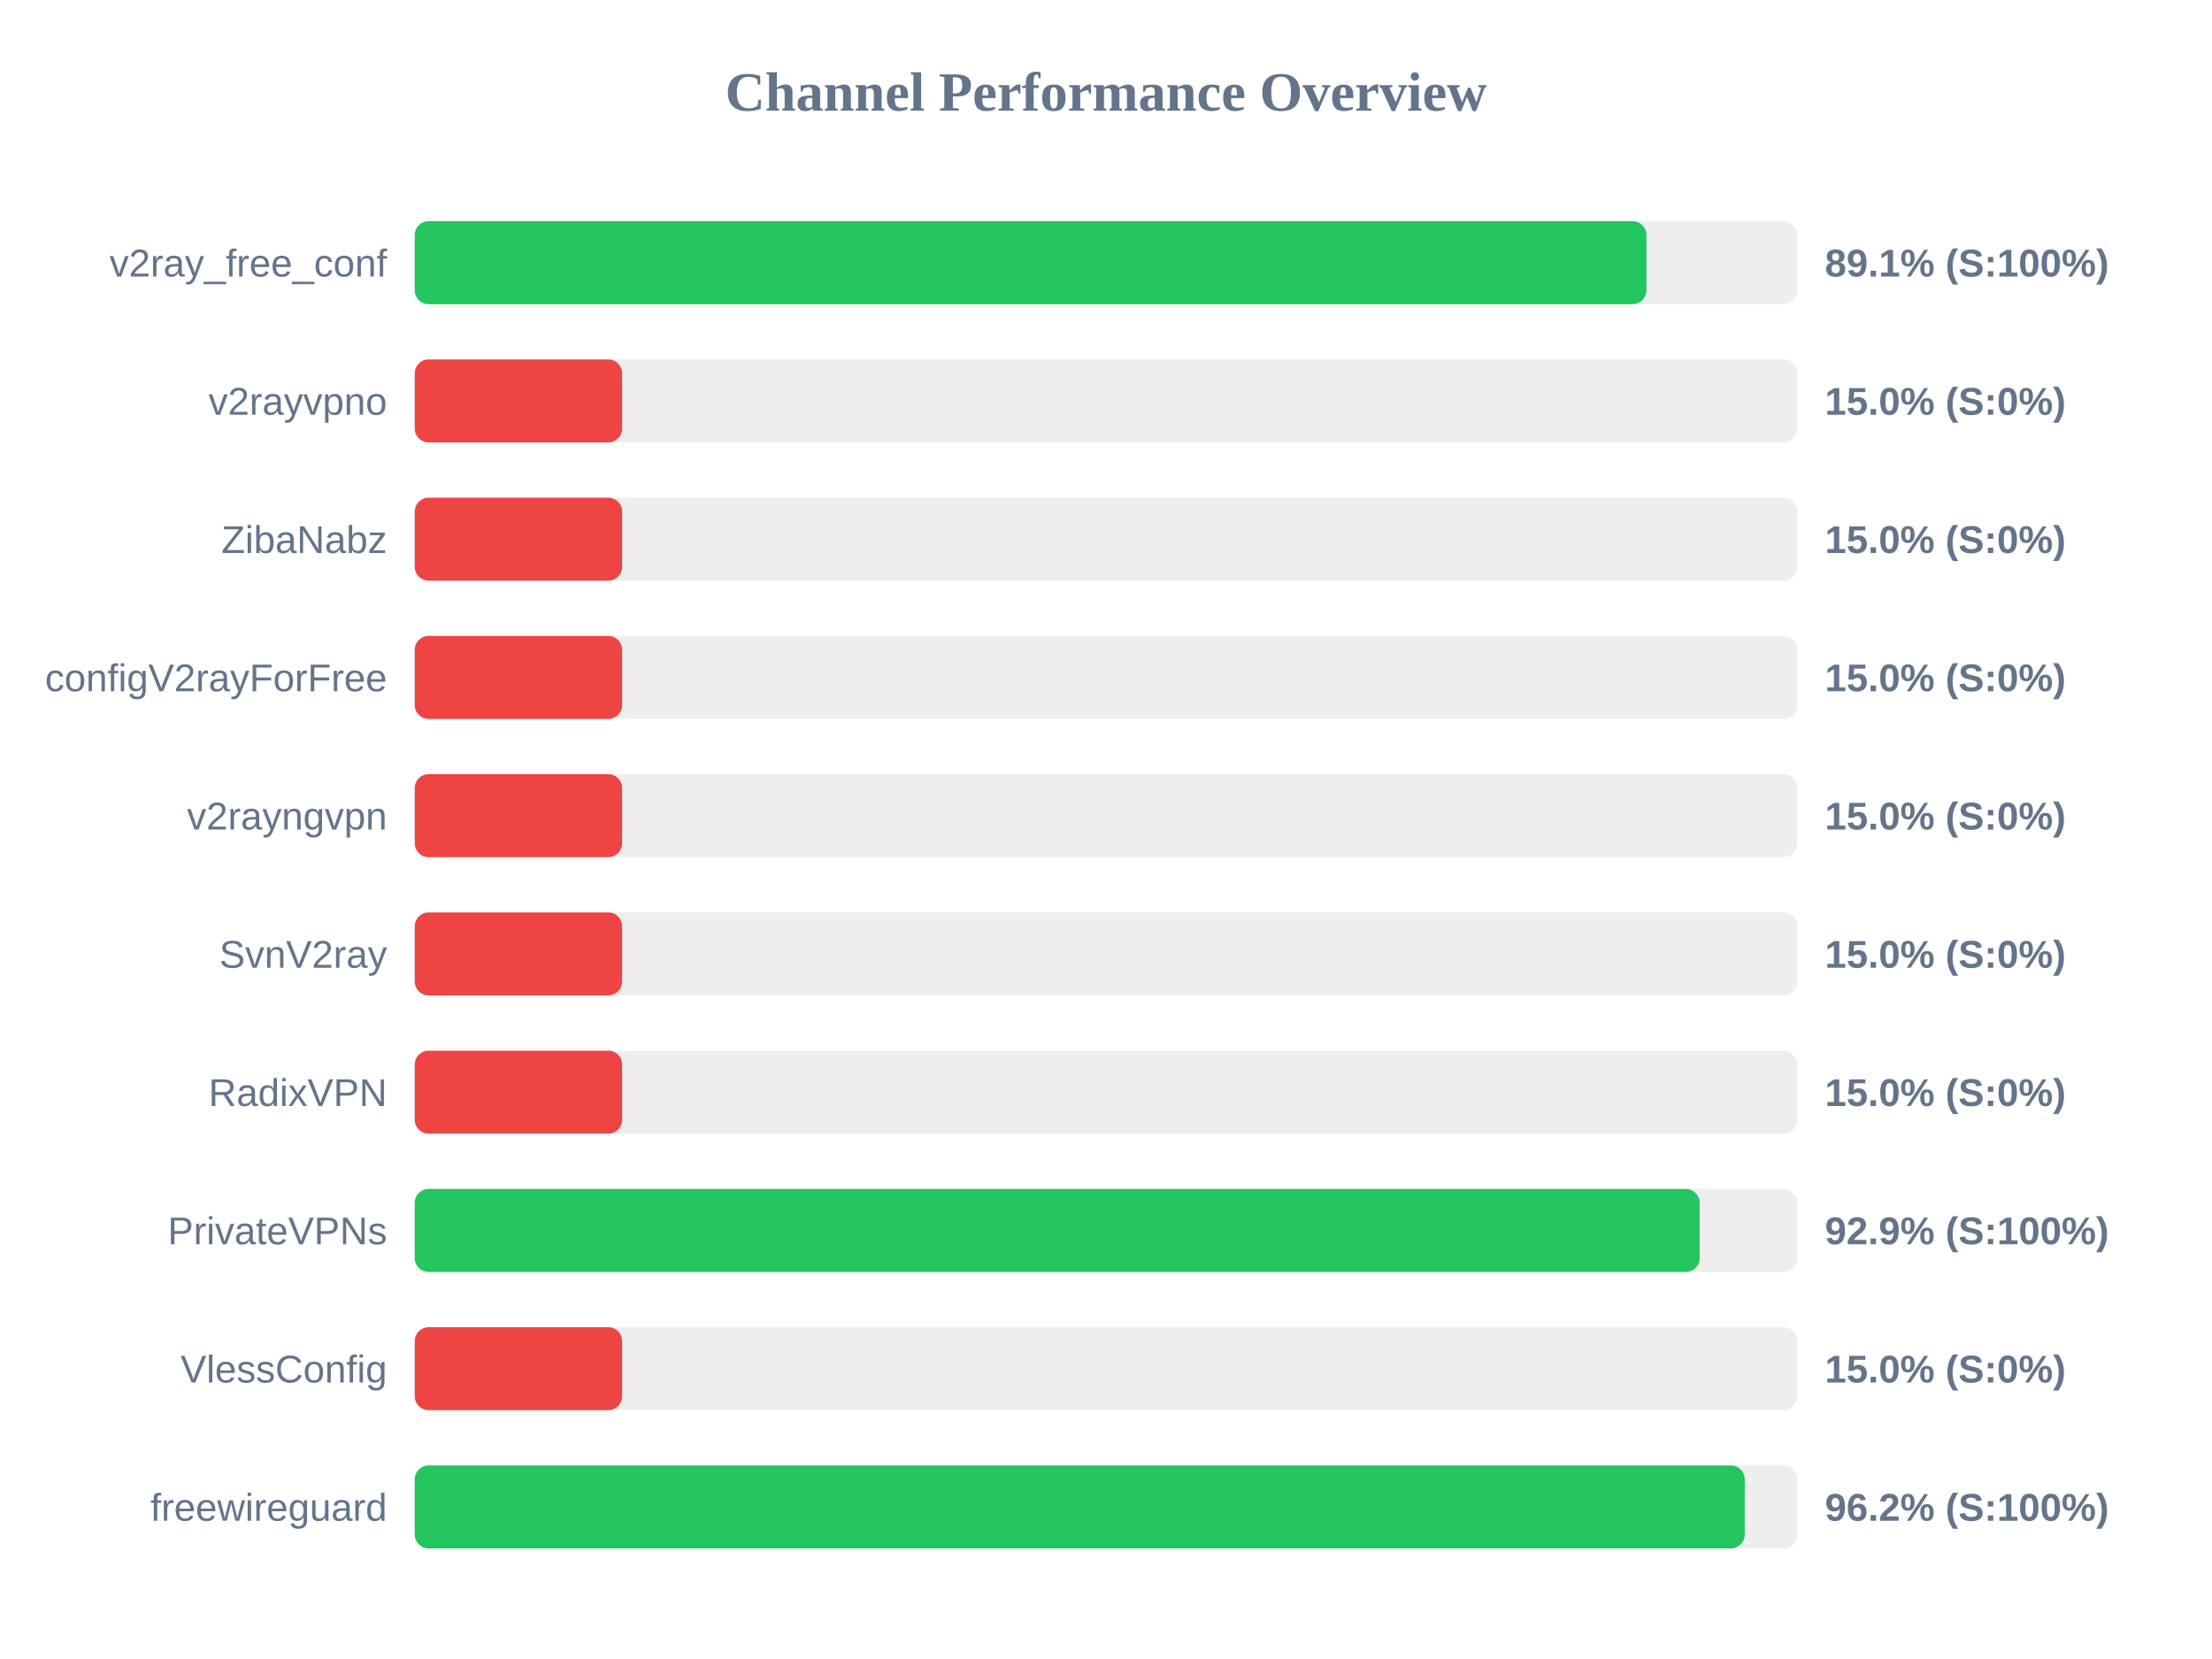
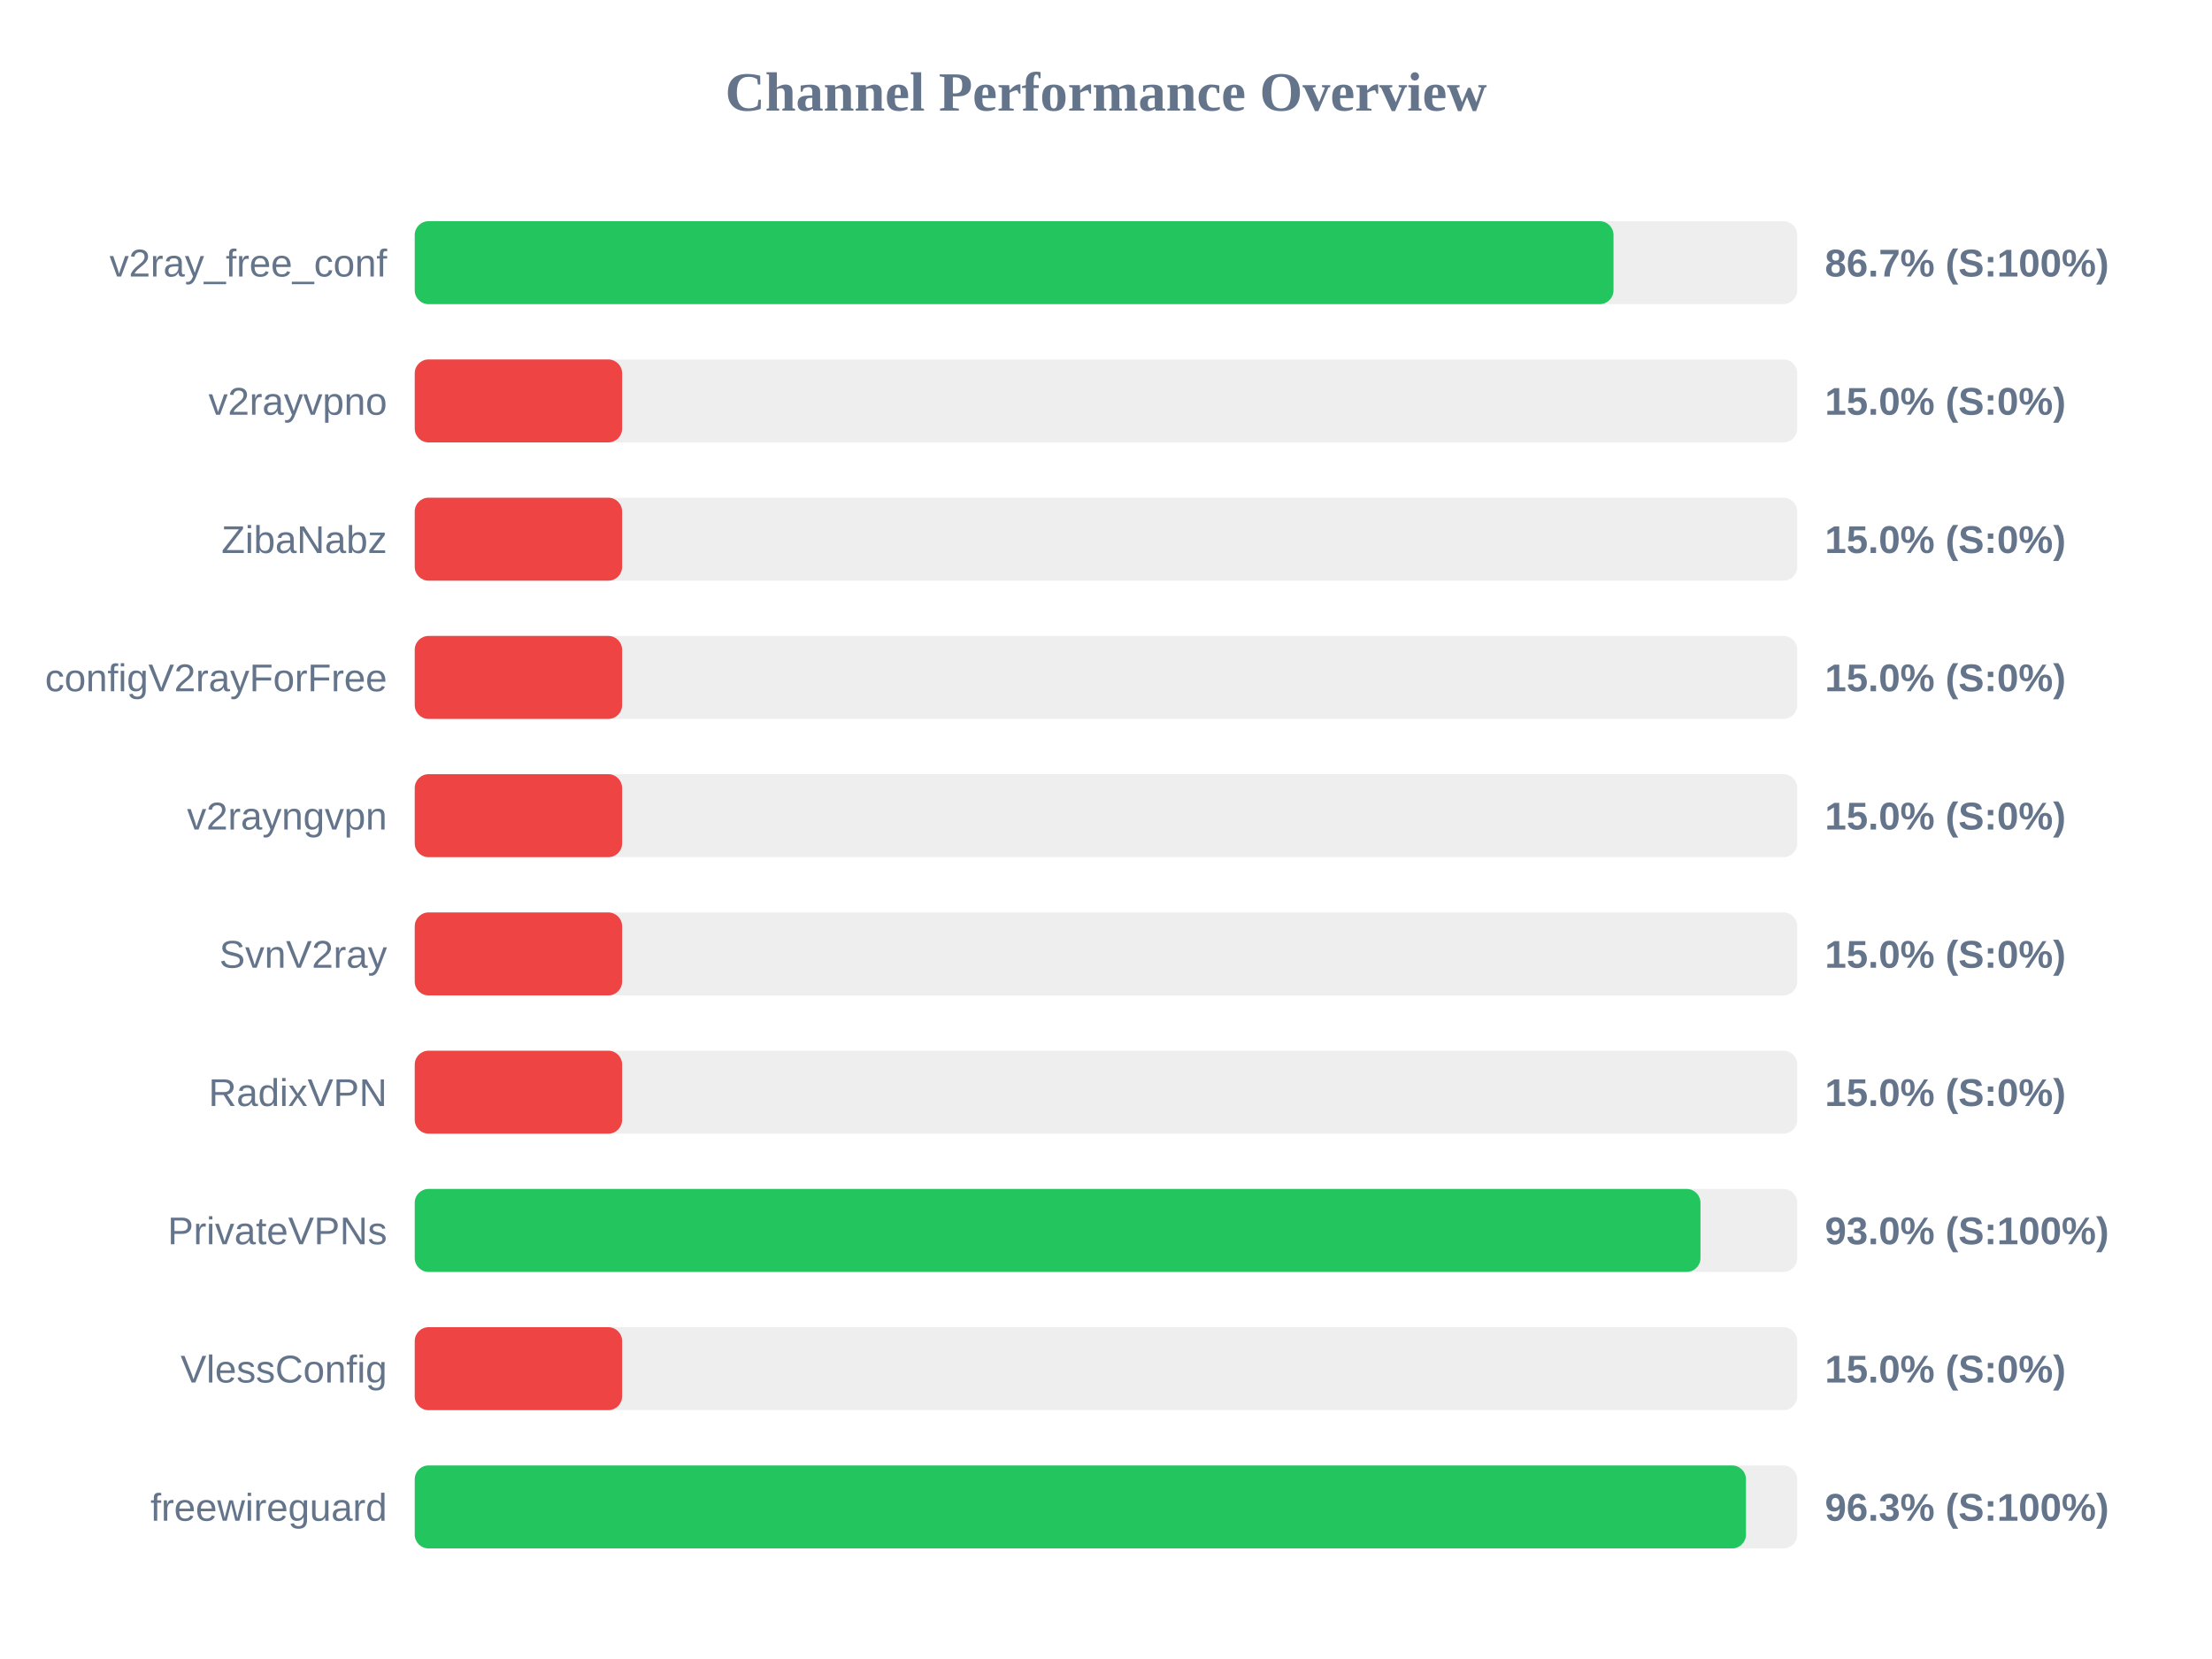
<svg xmlns="http://www.w3.org/2000/svg" width="800" height="600" version="1.1">
  <style>
        .row { font: 14px Arial; fill: #64748b; }
        .score { font: bold 14px Arial; fill: #64748b; }
    </style>
  <text x="400" y="40" text-anchor="middle" font-size="20px" font-weight="bold" fill="#64748b">Channel Performance Overview</text>
  <rect x="150" y="80" width="500" height="30" fill="#eee" rx="5" />
-   <rect x="150" y="80" width="445.45" height="30" fill="#22c55e" rx="5" />
+   <rect x="150" y="80" width="433.55" height="30" fill="#22c55e" rx="5" />
  <text x="140" y="100" text-anchor="end" class="row">v2ray_free_conf</text>
-   <text x="660" y="100" text-anchor="start" class="score">89.1% (S:100%)</text>
+   <text x="660" y="100" text-anchor="start" class="score">86.7% (S:100%)</text>
  <rect x="150" y="130" width="500" height="30" fill="#eee" rx="5" />
  <rect x="150" y="130" width="75.0" height="30" fill="#ef4444" rx="5" />
  <text x="140" y="150" text-anchor="end" class="row">v2rayvpno</text>
  <text x="660" y="150" text-anchor="start" class="score">15.0% (S:0%)</text>
  <rect x="150" y="180" width="500" height="30" fill="#eee" rx="5" />
  <rect x="150" y="180" width="75.0" height="30" fill="#ef4444" rx="5" />
  <text x="140" y="200" text-anchor="end" class="row">ZibaNabz</text>
  <text x="660" y="200" text-anchor="start" class="score">15.0% (S:0%)</text>
  <rect x="150" y="230" width="500" height="30" fill="#eee" rx="5" />
  <rect x="150" y="230" width="75.0" height="30" fill="#ef4444" rx="5" />
  <text x="140" y="250" text-anchor="end" class="row">configV2rayForFree</text>
  <text x="660" y="250" text-anchor="start" class="score">15.0% (S:0%)</text>
  <rect x="150" y="280" width="500" height="30" fill="#eee" rx="5" />
  <rect x="150" y="280" width="75.0" height="30" fill="#ef4444" rx="5" />
  <text x="140" y="300" text-anchor="end" class="row">v2rayngvpn</text>
  <text x="660" y="300" text-anchor="start" class="score">15.0% (S:0%)</text>
  <rect x="150" y="330" width="500" height="30" fill="#eee" rx="5" />
  <rect x="150" y="330" width="75.0" height="30" fill="#ef4444" rx="5" />
  <text x="140" y="350" text-anchor="end" class="row">SvnV2ray</text>
  <text x="660" y="350" text-anchor="start" class="score">15.0% (S:0%)</text>
  <rect x="150" y="380" width="500" height="30" fill="#eee" rx="5" />
  <rect x="150" y="380" width="75.0" height="30" fill="#ef4444" rx="5" />
  <text x="140" y="400" text-anchor="end" class="row">RadixVPN</text>
  <text x="660" y="400" text-anchor="start" class="score">15.0% (S:0%)</text>
  <rect x="150" y="430" width="500" height="30" fill="#eee" rx="5" />
-   <rect x="150" y="430" width="464.7" height="30" fill="#22c55e" rx="5" />
+   <rect x="150" y="430" width="465.0" height="30" fill="#22c55e" rx="5" />
  <text x="140" y="450" text-anchor="end" class="row">PrivateVPNs</text>
-   <text x="660" y="450" text-anchor="start" class="score">92.9% (S:100%)</text>
+   <text x="660" y="450" text-anchor="start" class="score">93.0% (S:100%)</text>
  <rect x="150" y="480" width="500" height="30" fill="#eee" rx="5" />
  <rect x="150" y="480" width="75.0" height="30" fill="#ef4444" rx="5" />
  <text x="140" y="500" text-anchor="end" class="row">VlessConfig</text>
  <text x="660" y="500" text-anchor="start" class="score">15.0% (S:0%)</text>
  <rect x="150" y="530" width="500" height="30" fill="#eee" rx="5" />
-   <rect x="150" y="530" width="481.0" height="30" fill="#22c55e" rx="5" />
+   <rect x="150" y="530" width="481.45" height="30" fill="#22c55e" rx="5" />
  <text x="140" y="550" text-anchor="end" class="row">freewireguard</text>
-   <text x="660" y="550" text-anchor="start" class="score">96.2% (S:100%)</text>
+   <text x="660" y="550" text-anchor="start" class="score">96.3% (S:100%)</text>
</svg>
